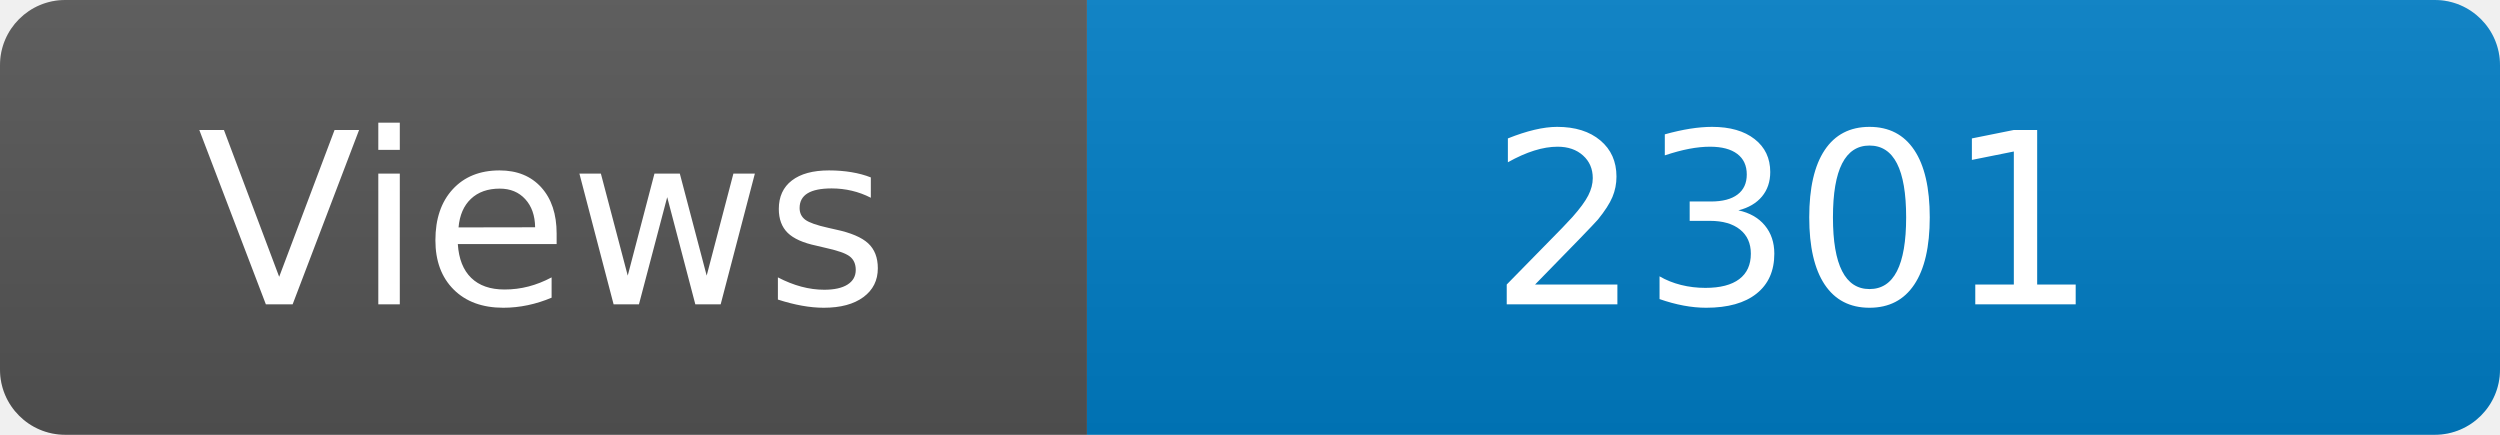
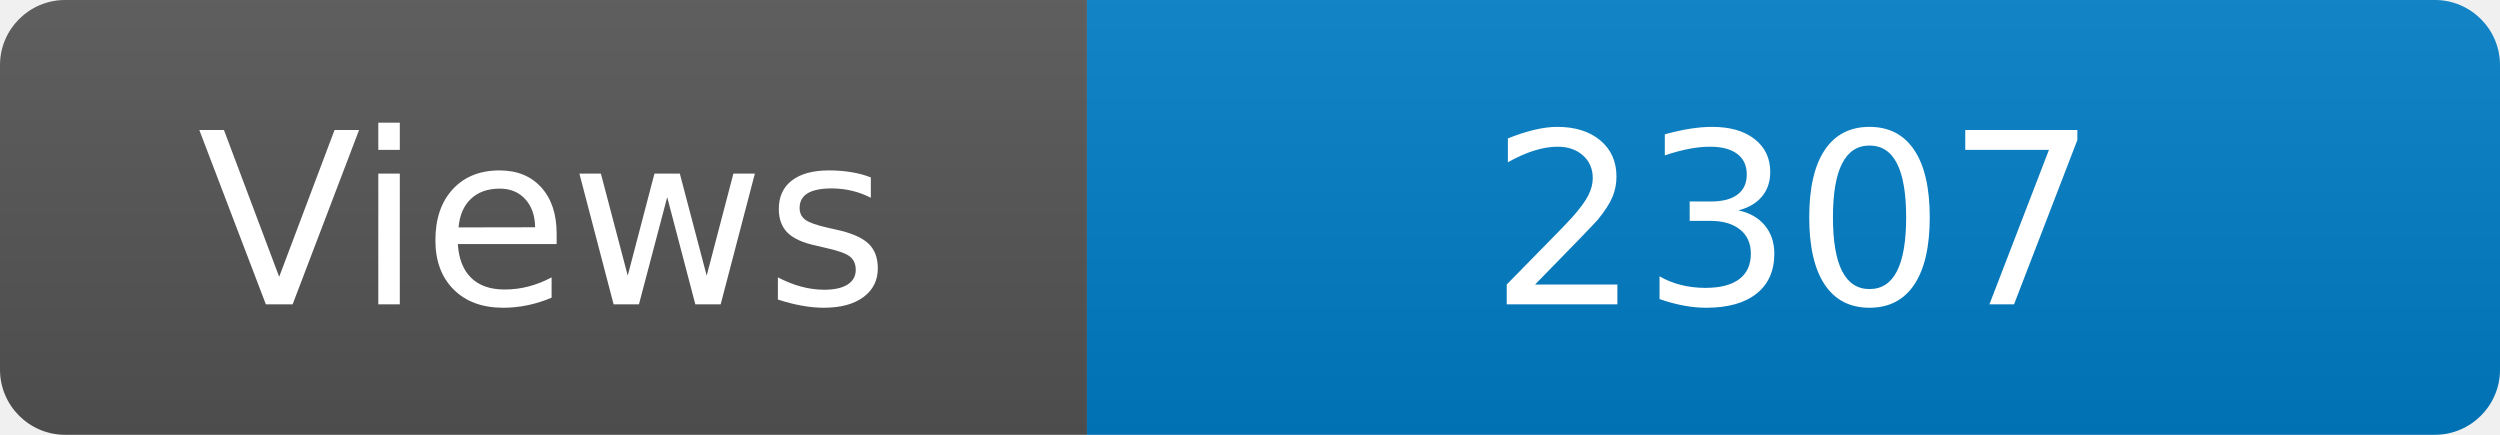
<svg xmlns="http://www.w3.org/2000/svg" width="115" height="20" role="img" aria-label="Maintained?: yes">
  <linearGradient id="s" x2="0" y2="100%">
    <stop offset="0" stop-color="#bbb" stop-opacity=".1" />
    <stop offset="1" stop-opacity=".1" />
  </linearGradient>
  <clipPath id="r">
    <rect width="115" height="20" rx="3" fill="#fff" />
  </clipPath>
  <g clip-path="url(#r)">
    <rect width="50" height="20" fill="#555" />
    <rect x="50" width="160" height="20" fill="#007ec6" />
    <rect width="115" height="20" fill="url(#s)" />
  </g>
  <g fill="#fff" text-anchor="middle" font-family="Verdana,Geneva,DejaVu Sans,sans-serif" font-size="110">
    <text x="250" y="140" transform="scale(.1)" fill="#fff">Views</text>
-     <text x="825" y="140" transform="scale(.1)" fill="#fff">2301</text>
+     <text x="825" y="140" transform="scale(.1)" fill="#fff">2307</text>
  </g>
</svg>
